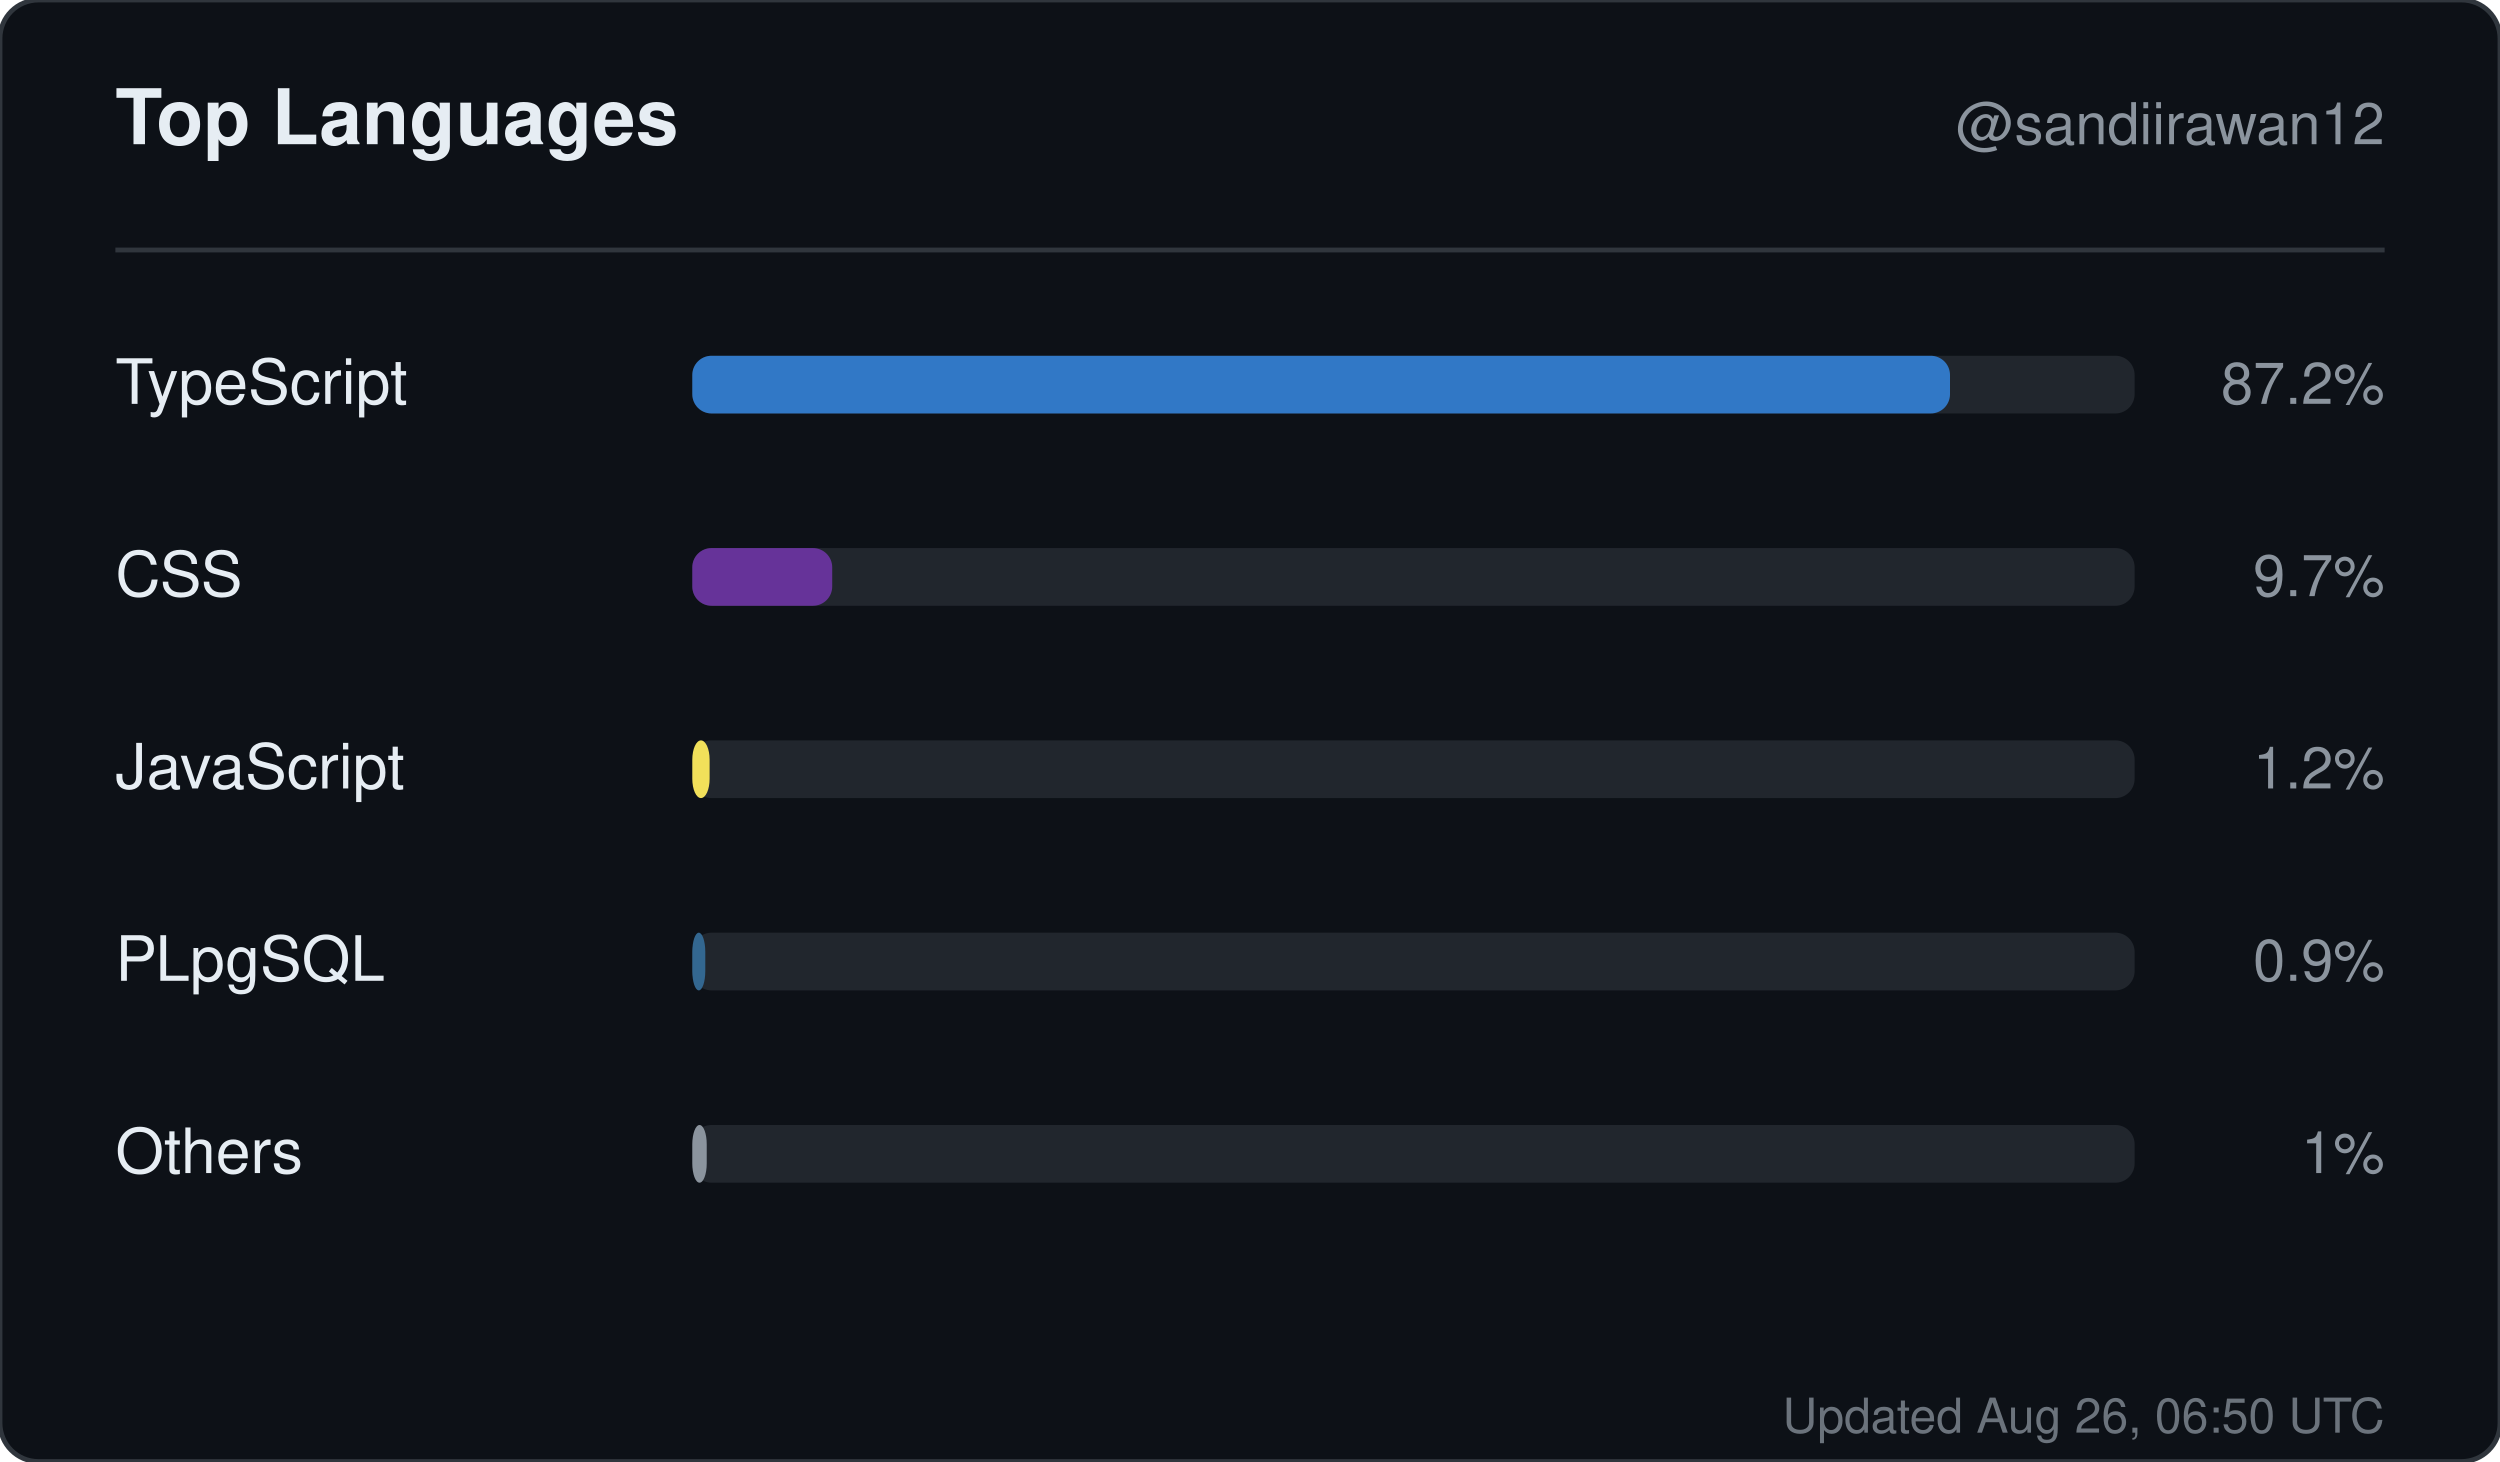
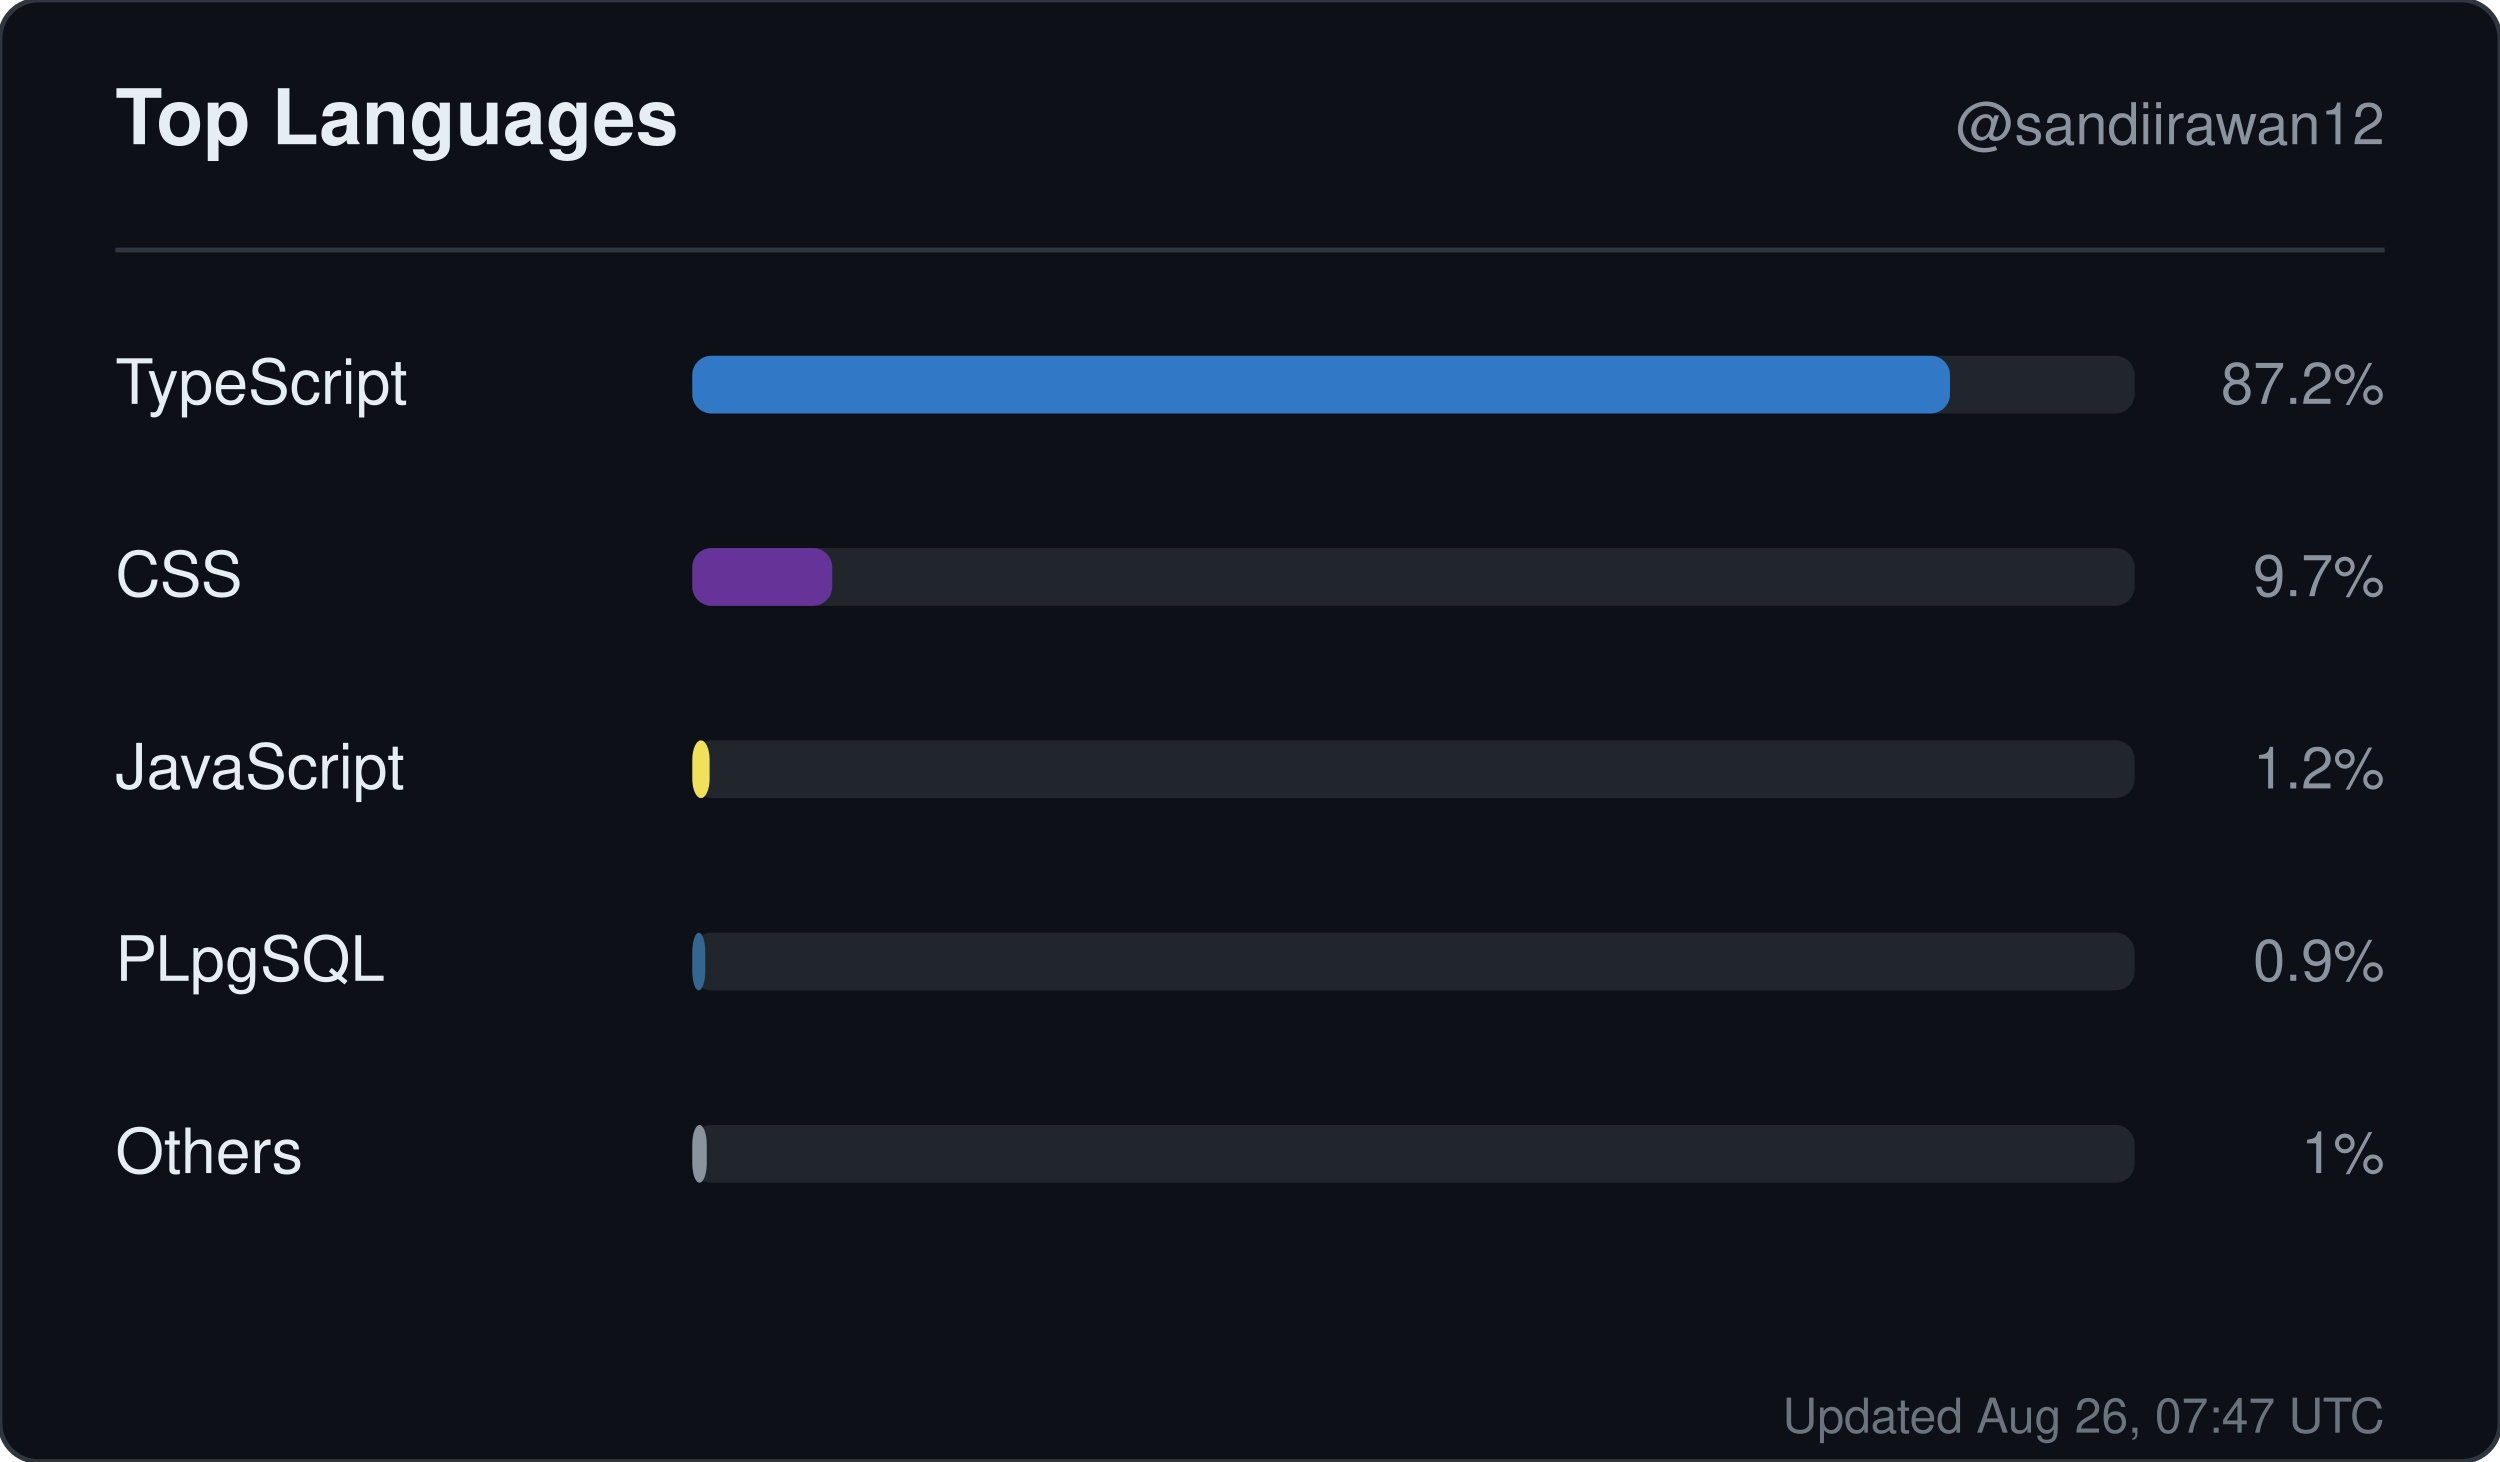
<svg xmlns="http://www.w3.org/2000/svg" width="520" height="304" viewBox="0 0 520 304" role="img" aria-label="Top languages for sandiirawan12">
  <rect width="520" height="304" rx="8" fill="#0d1117" stroke="#30363d" />
  <g font-family="-apple-system, BlinkMacSystemFont, Segoe UI, Helvetica, Arial, sans-serif">
    <text x="24" y="30" fill="#e6edf3" font-size="16" font-weight="700">Top Languages</text>
    <text x="496" y="30" fill="#8b949e" font-size="12" text-anchor="end">@sandiirawan12</text>
    <line x1="24" y1="52" x2="496" y2="52" stroke="#30363d" />
    <text x="24" y="84" fill="#e6edf3" font-size="13">TypeScript</text>
    <rect x="144" y="74" width="300" height="12" rx="4" fill="#21262d" />
    <rect x="144" y="74" width="261.6" height="12" rx="4" fill="#3178c6" />
    <text x="496" y="84" fill="#8b949e" font-size="12" text-anchor="end">87.2%</text>
    <text x="24" y="124" fill="#e6edf3" font-size="13">CSS</text>
    <rect x="144" y="114" width="300" height="12" rx="4" fill="#21262d" />
    <rect x="144" y="114" width="29.1" height="12" rx="4" fill="#663399" />
    <text x="496" y="124" fill="#8b949e" font-size="12" text-anchor="end">9.7%</text>
    <text x="24" y="164" fill="#e6edf3" font-size="13">JavaScript</text>
    <rect x="144" y="154" width="300" height="12" rx="4" fill="#21262d" />
    <rect x="144" y="154" width="3.6" height="12" rx="4" fill="#f1e05a" />
    <text x="496" y="164" fill="#8b949e" font-size="12" text-anchor="end">1.2%</text>
    <text x="24" y="204" fill="#e6edf3" font-size="13">PLpgSQL</text>
    <rect x="144" y="194" width="300" height="12" rx="4" fill="#21262d" />
    <rect x="144" y="194" width="2.7" height="12" rx="4" fill="#336790" />
    <text x="496" y="204" fill="#8b949e" font-size="12" text-anchor="end">0.9%</text>
    <text x="24" y="244" fill="#e6edf3" font-size="13">Others</text>
    <rect x="144" y="234" width="300" height="12" rx="4" fill="#21262d" />
    <rect x="144" y="234" width="3" height="12" rx="4" fill="#8b949e" />
    <text x="496" y="244" fill="#8b949e" font-size="12" text-anchor="end">1%</text>
-     <text x="496" y="298" fill="#8b949e" font-size="10" text-anchor="end" opacity="0.75">Updated Aug 26, 06:50 UTC</text>
+     <text x="496" y="298" fill="#8b949e" font-size="10" text-anchor="end" opacity="0.75">Updated Aug 26, 07:47 UTC</text>
  </g>
</svg>
